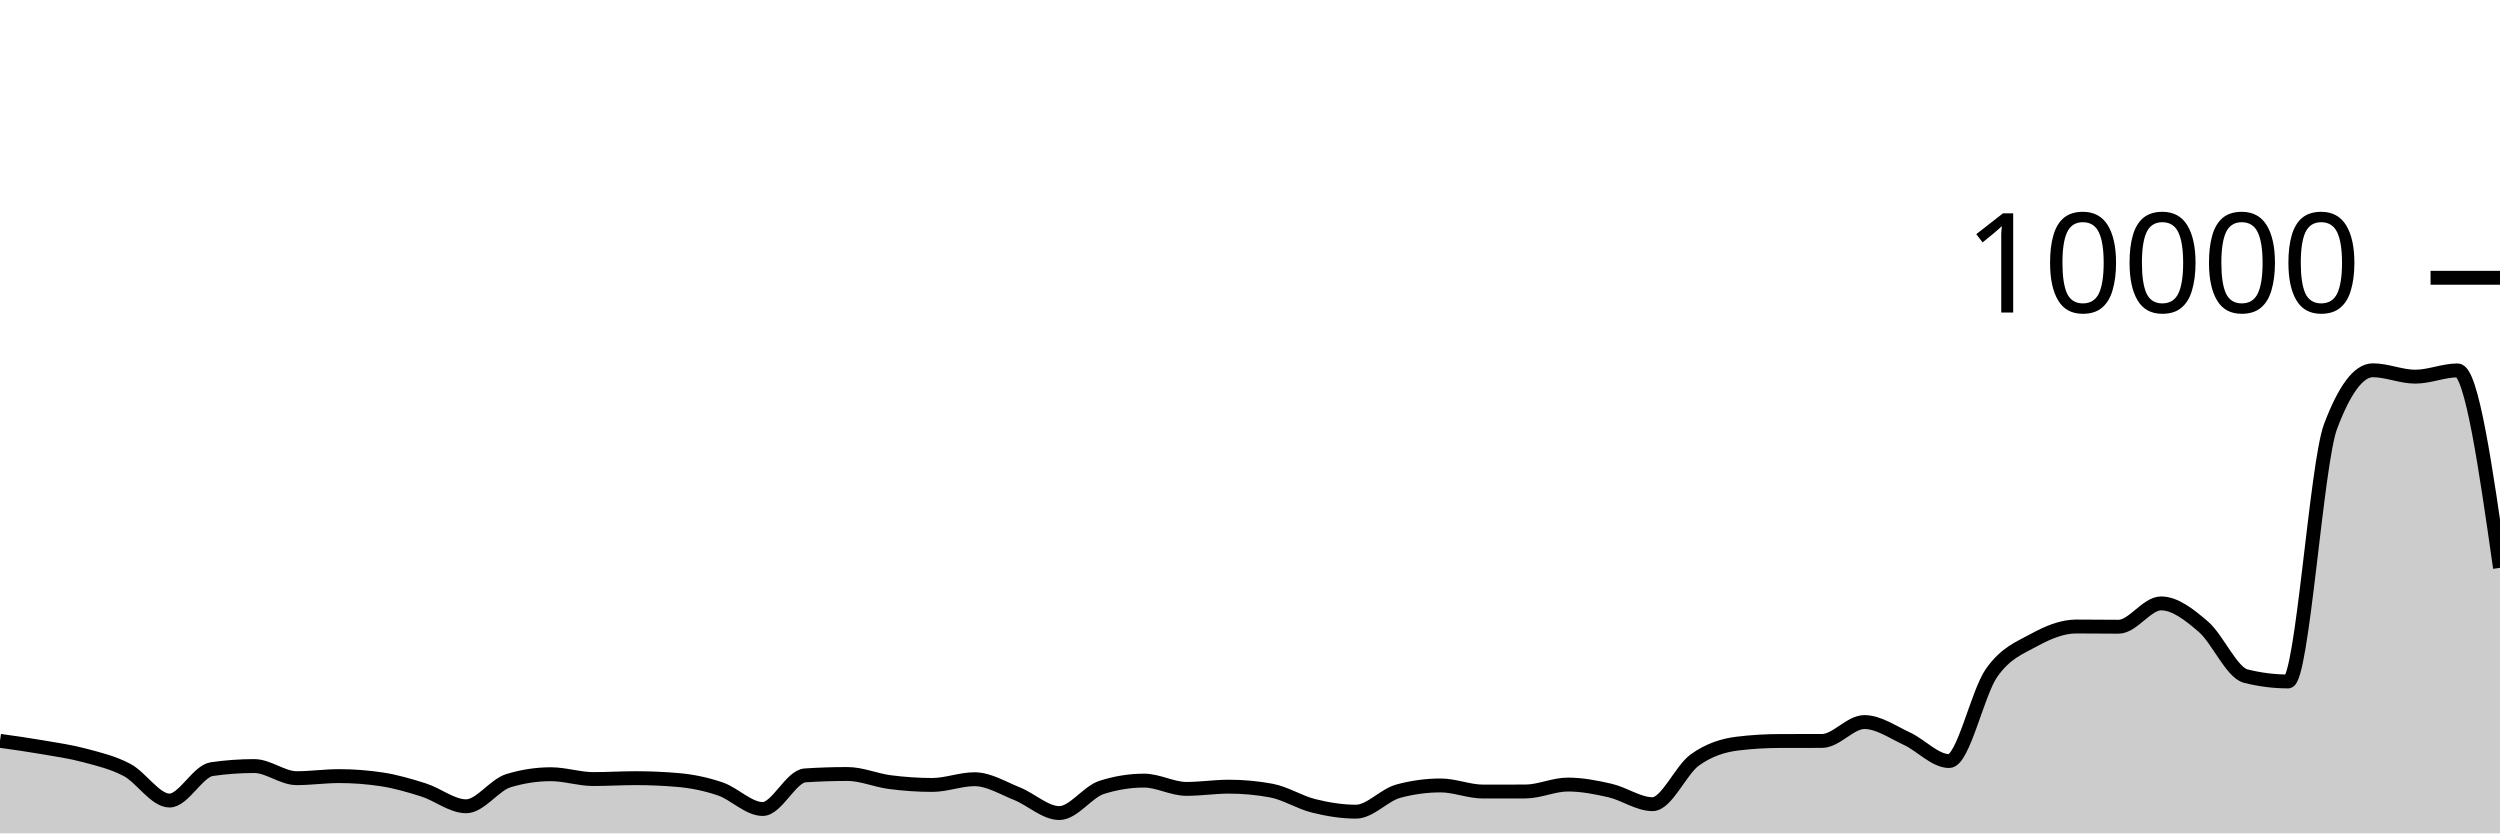
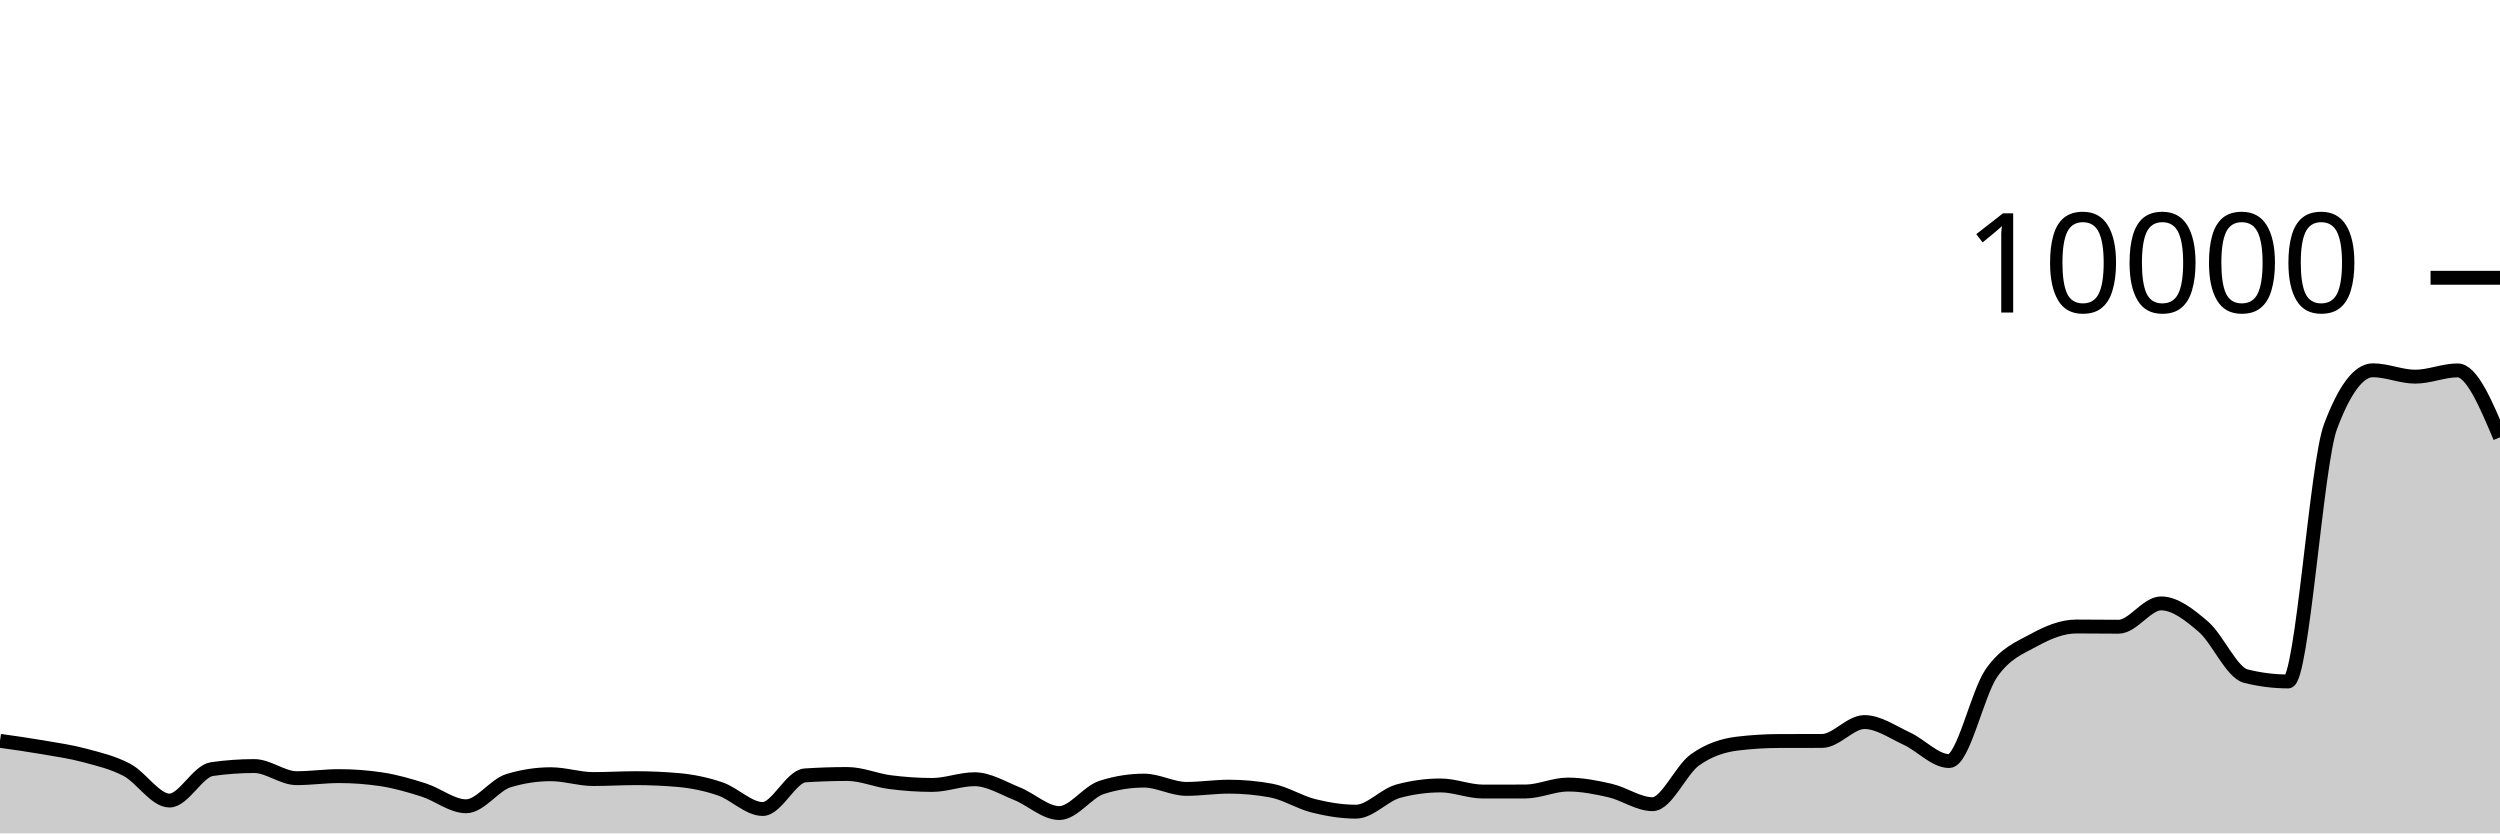
<svg xmlns="http://www.w3.org/2000/svg" viewBox="0 0 180 60">
  <g transform="translate(0,20)">
-     <path class="area" fill="rgba(0, 0, 0, 0.2)" d="M0,33.34C1.017,33.482,2.034,33.625,3.051,33.8C4.068,33.975,5.085,34.119,6.102,34.392C7.119,34.665,8.136,34.899,9.153,35.44C10.169,35.981,11.186,37.64,12.203,37.64C13.22,37.64,14.237,35.523,15.254,35.376C16.271,35.229,17.288,35.156,18.305,35.156C19.322,35.156,20.339,36.028,21.356,36.028C22.373,36.028,23.39,35.88,24.407,35.88C25.424,35.88,26.441,35.956,27.458,36.108C28.475,36.26,29.492,36.556,30.508,36.88C31.525,37.204,32.542,38.052,33.559,38.052C34.576,38.052,35.593,36.517,36.61,36.208C37.627,35.899,38.644,35.744,39.661,35.744C40.678,35.744,41.695,36.092,42.712,36.092C43.729,36.092,44.746,36.028,45.763,36.028C46.78,36.028,47.797,36.072,48.814,36.16C49.831,36.248,50.847,36.456,51.864,36.804C52.881,37.152,53.898,38.248,54.915,38.248C55.932,38.248,56.949,35.895,57.966,35.828C58.983,35.761,60,35.728,61.017,35.728C62.034,35.728,63.051,36.181,64.068,36.312C65.085,36.443,66.102,36.516,67.119,36.516C68.136,36.516,69.153,36.104,70.169,36.104C71.186,36.104,72.203,36.738,73.22,37.144C74.237,37.55,75.254,38.54,76.271,38.54C77.288,38.54,78.305,37.017,79.322,36.692C80.339,36.367,81.356,36.204,82.373,36.204C83.39,36.204,84.407,36.8,85.424,36.8C86.441,36.8,87.458,36.64,88.475,36.64C89.492,36.64,90.508,36.733,91.525,36.92C92.542,37.107,93.559,37.767,94.576,38.02C95.593,38.273,96.61,38.44,97.627,38.44C98.644,38.44,99.661,37.239,100.678,36.964C101.695,36.689,102.712,36.552,103.729,36.552C104.746,36.552,105.763,36.992,106.78,36.992C107.797,36.992,108.814,36.991,109.831,36.988C110.847,36.985,111.864,36.488,112.881,36.488C113.898,36.488,114.915,36.685,115.932,36.92C116.949,37.155,117.966,37.9,118.983,37.9C120,37.9,121.017,35.439,122.034,34.712C123.051,33.985,124.068,33.665,125.085,33.54C126.102,33.415,127.119,33.355,128.136,33.352C129.153,33.349,130.169,33.351,131.186,33.348C132.203,33.345,133.22,31.988,134.237,31.988C135.254,31.988,136.271,32.712,137.288,33.18C138.305,33.648,139.322,34.796,140.339,34.796C141.356,34.796,142.373,29.903,143.39,28.452C144.407,27.001,145.424,26.645,146.441,26.088C147.458,25.531,148.475,25.108,149.492,25.108C150.508,25.108,151.525,25.124,152.542,25.124C153.559,25.124,154.576,23.444,155.593,23.444C156.61,23.444,157.627,24.251,158.644,25.124C159.661,25.997,160.678,28.424,161.695,28.68C162.712,28.936,163.729,29.064,164.746,29.064C165.763,29.064,166.78,13.413,167.797,10.712C168.814,8.011,169.831,6.66,170.847,6.66C171.864,6.66,172.881,7.12,173.898,7.12C174.915,7.12,175.932,6.668,176.949,6.668C177.966,6.668,178.983,13.776,180,20.884L180,40C178.983,40,177.966,40,176.949,40C175.932,40,174.915,40,173.898,40C172.881,40,171.864,40,170.847,40C169.831,40,168.814,40,167.797,40C166.78,40,165.763,40,164.746,40C163.729,40,162.712,40,161.695,40C160.678,40,159.661,40,158.644,40C157.627,40,156.61,40,155.593,40C154.576,40,153.559,40,152.542,40C151.525,40,150.508,40,149.492,40C148.475,40,147.458,40,146.441,40C145.424,40,144.407,40,143.39,40C142.373,40,141.356,40,140.339,40C139.322,40,138.305,40,137.288,40C136.271,40,135.254,40,134.237,40C133.22,40,132.203,40,131.186,40C130.169,40,129.153,40,128.136,40C127.119,40,126.102,40,125.085,40C124.068,40,123.051,40,122.034,40C121.017,40,120,40,118.983,40C117.966,40,116.949,40,115.932,40C114.915,40,113.898,40,112.881,40C111.864,40,110.847,40,109.831,40C108.814,40,107.797,40,106.78,40C105.763,40,104.746,40,103.729,40C102.712,40,101.695,40,100.678,40C99.661,40,98.644,40,97.627,40C96.61,40,95.593,40,94.576,40C93.559,40,92.542,40,91.525,40C90.508,40,89.492,40,88.475,40C87.458,40,86.441,40,85.424,40C84.407,40,83.39,40,82.373,40C81.356,40,80.339,40,79.322,40C78.305,40,77.288,40,76.271,40C75.254,40,74.237,40,73.22,40C72.203,40,71.186,40,70.169,40C69.153,40,68.136,40,67.119,40C66.102,40,65.085,40,64.068,40C63.051,40,62.034,40,61.017,40C60,40,58.983,40,57.966,40C56.949,40,55.932,40,54.915,40C53.898,40,52.881,40,51.864,40C50.847,40,49.831,40,48.814,40C47.797,40,46.78,40,45.763,40C44.746,40,43.729,40,42.712,40C41.695,40,40.678,40,39.661,40C38.644,40,37.627,40,36.61,40C35.593,40,34.576,40,33.559,40C32.542,40,31.525,40,30.508,40C29.492,40,28.475,40,27.458,40C26.441,40,25.424,40,24.407,40C23.39,40,22.373,40,21.356,40C20.339,40,19.322,40,18.305,40C17.288,40,16.271,40,15.254,40C14.237,40,13.22,40,12.203,40C11.186,40,10.169,40,9.153,40C8.136,40,7.119,40,6.102,40C5.085,40,4.068,40,3.051,40C2.034,40,1.017,40,0,40Z" />
-     <path class="line" stroke="black" fill="none" d="M0,33.34C1.017,33.482,2.034,33.625,3.051,33.8C4.068,33.975,5.085,34.119,6.102,34.392C7.119,34.665,8.136,34.899,9.153,35.44C10.169,35.981,11.186,37.64,12.203,37.64C13.22,37.64,14.237,35.523,15.254,35.376C16.271,35.229,17.288,35.156,18.305,35.156C19.322,35.156,20.339,36.028,21.356,36.028C22.373,36.028,23.39,35.88,24.407,35.88C25.424,35.88,26.441,35.956,27.458,36.108C28.475,36.26,29.492,36.556,30.508,36.88C31.525,37.204,32.542,38.052,33.559,38.052C34.576,38.052,35.593,36.517,36.61,36.208C37.627,35.899,38.644,35.744,39.661,35.744C40.678,35.744,41.695,36.092,42.712,36.092C43.729,36.092,44.746,36.028,45.763,36.028C46.78,36.028,47.797,36.072,48.814,36.16C49.831,36.248,50.847,36.456,51.864,36.804C52.881,37.152,53.898,38.248,54.915,38.248C55.932,38.248,56.949,35.895,57.966,35.828C58.983,35.761,60,35.728,61.017,35.728C62.034,35.728,63.051,36.181,64.068,36.312C65.085,36.443,66.102,36.516,67.119,36.516C68.136,36.516,69.153,36.104,70.169,36.104C71.186,36.104,72.203,36.738,73.22,37.144C74.237,37.55,75.254,38.54,76.271,38.54C77.288,38.54,78.305,37.017,79.322,36.692C80.339,36.367,81.356,36.204,82.373,36.204C83.39,36.204,84.407,36.8,85.424,36.8C86.441,36.8,87.458,36.64,88.475,36.64C89.492,36.64,90.508,36.733,91.525,36.92C92.542,37.107,93.559,37.767,94.576,38.02C95.593,38.273,96.61,38.44,97.627,38.44C98.644,38.44,99.661,37.239,100.678,36.964C101.695,36.689,102.712,36.552,103.729,36.552C104.746,36.552,105.763,36.992,106.78,36.992C107.797,36.992,108.814,36.991,109.831,36.988C110.847,36.985,111.864,36.488,112.881,36.488C113.898,36.488,114.915,36.685,115.932,36.92C116.949,37.155,117.966,37.9,118.983,37.9C120,37.9,121.017,35.439,122.034,34.712C123.051,33.985,124.068,33.665,125.085,33.54C126.102,33.415,127.119,33.355,128.136,33.352C129.153,33.349,130.169,33.351,131.186,33.348C132.203,33.345,133.22,31.988,134.237,31.988C135.254,31.988,136.271,32.712,137.288,33.18C138.305,33.648,139.322,34.796,140.339,34.796C141.356,34.796,142.373,29.903,143.39,28.452C144.407,27.001,145.424,26.645,146.441,26.088C147.458,25.531,148.475,25.108,149.492,25.108C150.508,25.108,151.525,25.124,152.542,25.124C153.559,25.124,154.576,23.444,155.593,23.444C156.61,23.444,157.627,24.251,158.644,25.124C159.661,25.997,160.678,28.424,161.695,28.68C162.712,28.936,163.729,29.064,164.746,29.064C165.763,29.064,166.78,13.413,167.797,10.712C168.814,8.011,169.831,6.66,170.847,6.66C171.864,6.66,172.881,7.12,173.898,7.12C174.915,7.12,175.932,6.668,176.949,6.668C177.966,6.668,178.983,13.776,180,20.884" />
+     <path class="area" fill="rgba(0, 0, 0, 0.2)" d="M0,33.34C1.017,33.482,2.034,33.625,3.051,33.8C4.068,33.975,5.085,34.119,6.102,34.392C7.119,34.665,8.136,34.899,9.153,35.44C10.169,35.981,11.186,37.64,12.203,37.64C13.22,37.64,14.237,35.523,15.254,35.376C16.271,35.229,17.288,35.156,18.305,35.156C19.322,35.156,20.339,36.028,21.356,36.028C22.373,36.028,23.39,35.88,24.407,35.88C25.424,35.88,26.441,35.956,27.458,36.108C28.475,36.26,29.492,36.556,30.508,36.88C31.525,37.204,32.542,38.052,33.559,38.052C34.576,38.052,35.593,36.517,36.61,36.208C37.627,35.899,38.644,35.744,39.661,35.744C40.678,35.744,41.695,36.092,42.712,36.092C43.729,36.092,44.746,36.028,45.763,36.028C46.78,36.028,47.797,36.072,48.814,36.16C49.831,36.248,50.847,36.456,51.864,36.804C52.881,37.152,53.898,38.248,54.915,38.248C55.932,38.248,56.949,35.895,57.966,35.828C58.983,35.761,60,35.728,61.017,35.728C62.034,35.728,63.051,36.181,64.068,36.312C65.085,36.443,66.102,36.516,67.119,36.516C68.136,36.516,69.153,36.104,70.169,36.104C71.186,36.104,72.203,36.738,73.22,37.144C74.237,37.55,75.254,38.54,76.271,38.54C77.288,38.54,78.305,37.017,79.322,36.692C80.339,36.367,81.356,36.204,82.373,36.204C83.39,36.204,84.407,36.8,85.424,36.8C86.441,36.8,87.458,36.64,88.475,36.64C89.492,36.64,90.508,36.733,91.525,36.92C92.542,37.107,93.559,37.767,94.576,38.02C95.593,38.273,96.61,38.44,97.627,38.44C98.644,38.44,99.661,37.239,100.678,36.964C101.695,36.689,102.712,36.552,103.729,36.552C104.746,36.552,105.763,36.992,106.78,36.992C107.797,36.992,108.814,36.991,109.831,36.988C110.847,36.985,111.864,36.488,112.881,36.488C113.898,36.488,114.915,36.685,115.932,36.92C116.949,37.155,117.966,37.9,118.983,37.9C120,37.9,121.017,35.439,122.034,34.712C123.051,33.985,124.068,33.665,125.085,33.54C126.102,33.415,127.119,33.355,128.136,33.352C129.153,33.349,130.169,33.351,131.186,33.348C132.203,33.345,133.22,31.988,134.237,31.988C135.254,31.988,136.271,32.712,137.288,33.18C138.305,33.648,139.322,34.796,140.339,34.796C141.356,34.796,142.373,29.903,143.39,28.452C144.407,27.001,145.424,26.645,146.441,26.088C147.458,25.531,148.475,25.108,149.492,25.108C150.508,25.108,151.525,25.124,152.542,25.124C153.559,25.124,154.576,23.444,155.593,23.444C156.61,23.444,157.627,24.251,158.644,25.124C159.661,25.997,160.678,28.424,161.695,28.68C162.712,28.936,163.729,29.064,164.746,29.064C165.763,29.064,166.78,13.413,167.797,10.712C168.814,8.011,169.831,6.66,170.847,6.66C171.864,6.66,172.881,7.12,173.898,7.12C174.915,7.12,175.932,6.668,176.949,6.668C177.966,6.668,178.983,9.076,180,11.484L180,40C178.983,40,177.966,40,176.949,40C175.932,40,174.915,40,173.898,40C172.881,40,171.864,40,170.847,40C169.831,40,168.814,40,167.797,40C166.78,40,165.763,40,164.746,40C163.729,40,162.712,40,161.695,40C160.678,40,159.661,40,158.644,40C157.627,40,156.61,40,155.593,40C154.576,40,153.559,40,152.542,40C151.525,40,150.508,40,149.492,40C148.475,40,147.458,40,146.441,40C145.424,40,144.407,40,143.39,40C142.373,40,141.356,40,140.339,40C139.322,40,138.305,40,137.288,40C136.271,40,135.254,40,134.237,40C133.22,40,132.203,40,131.186,40C130.169,40,129.153,40,128.136,40C127.119,40,126.102,40,125.085,40C124.068,40,123.051,40,122.034,40C121.017,40,120,40,118.983,40C117.966,40,116.949,40,115.932,40C114.915,40,113.898,40,112.881,40C111.864,40,110.847,40,109.831,40C108.814,40,107.797,40,106.78,40C105.763,40,104.746,40,103.729,40C102.712,40,101.695,40,100.678,40C99.661,40,98.644,40,97.627,40C96.61,40,95.593,40,94.576,40C93.559,40,92.542,40,91.525,40C90.508,40,89.492,40,88.475,40C87.458,40,86.441,40,85.424,40C84.407,40,83.39,40,82.373,40C81.356,40,80.339,40,79.322,40C78.305,40,77.288,40,76.271,40C75.254,40,74.237,40,73.22,40C72.203,40,71.186,40,70.169,40C69.153,40,68.136,40,67.119,40C66.102,40,65.085,40,64.068,40C63.051,40,62.034,40,61.017,40C60,40,58.983,40,57.966,40C56.949,40,55.932,40,54.915,40C53.898,40,52.881,40,51.864,40C50.847,40,49.831,40,48.814,40C47.797,40,46.78,40,45.763,40C44.746,40,43.729,40,42.712,40C41.695,40,40.678,40,39.661,40C38.644,40,37.627,40,36.61,40C35.593,40,34.576,40,33.559,40C32.542,40,31.525,40,30.508,40C29.492,40,28.475,40,27.458,40C26.441,40,25.424,40,24.407,40C23.39,40,22.373,40,21.356,40C20.339,40,19.322,40,18.305,40C17.288,40,16.271,40,15.254,40C14.237,40,13.22,40,12.203,40C11.186,40,10.169,40,9.153,40C8.136,40,7.119,40,6.102,40C5.085,40,4.068,40,3.051,40C2.034,40,1.017,40,0,40Z" />
+     <path class="line" stroke="black" fill="none" d="M0,33.34C1.017,33.482,2.034,33.625,3.051,33.8C4.068,33.975,5.085,34.119,6.102,34.392C7.119,34.665,8.136,34.899,9.153,35.44C10.169,35.981,11.186,37.64,12.203,37.64C13.22,37.64,14.237,35.523,15.254,35.376C16.271,35.229,17.288,35.156,18.305,35.156C19.322,35.156,20.339,36.028,21.356,36.028C22.373,36.028,23.39,35.88,24.407,35.88C25.424,35.88,26.441,35.956,27.458,36.108C28.475,36.26,29.492,36.556,30.508,36.88C31.525,37.204,32.542,38.052,33.559,38.052C34.576,38.052,35.593,36.517,36.61,36.208C37.627,35.899,38.644,35.744,39.661,35.744C40.678,35.744,41.695,36.092,42.712,36.092C43.729,36.092,44.746,36.028,45.763,36.028C46.78,36.028,47.797,36.072,48.814,36.16C49.831,36.248,50.847,36.456,51.864,36.804C52.881,37.152,53.898,38.248,54.915,38.248C55.932,38.248,56.949,35.895,57.966,35.828C58.983,35.761,60,35.728,61.017,35.728C62.034,35.728,63.051,36.181,64.068,36.312C65.085,36.443,66.102,36.516,67.119,36.516C68.136,36.516,69.153,36.104,70.169,36.104C71.186,36.104,72.203,36.738,73.22,37.144C74.237,37.55,75.254,38.54,76.271,38.54C77.288,38.54,78.305,37.017,79.322,36.692C80.339,36.367,81.356,36.204,82.373,36.204C83.39,36.204,84.407,36.8,85.424,36.8C86.441,36.8,87.458,36.64,88.475,36.64C89.492,36.64,90.508,36.733,91.525,36.92C92.542,37.107,93.559,37.767,94.576,38.02C95.593,38.273,96.61,38.44,97.627,38.44C98.644,38.44,99.661,37.239,100.678,36.964C101.695,36.689,102.712,36.552,103.729,36.552C104.746,36.552,105.763,36.992,106.78,36.992C107.797,36.992,108.814,36.991,109.831,36.988C110.847,36.985,111.864,36.488,112.881,36.488C113.898,36.488,114.915,36.685,115.932,36.92C116.949,37.155,117.966,37.9,118.983,37.9C120,37.9,121.017,35.439,122.034,34.712C123.051,33.985,124.068,33.665,125.085,33.54C126.102,33.415,127.119,33.355,128.136,33.352C129.153,33.349,130.169,33.351,131.186,33.348C132.203,33.345,133.22,31.988,134.237,31.988C135.254,31.988,136.271,32.712,137.288,33.18C138.305,33.648,139.322,34.796,140.339,34.796C141.356,34.796,142.373,29.903,143.39,28.452C144.407,27.001,145.424,26.645,146.441,26.088C147.458,25.531,148.475,25.108,149.492,25.108C150.508,25.108,151.525,25.124,152.542,25.124C153.559,25.124,154.576,23.444,155.593,23.444C156.61,23.444,157.627,24.251,158.644,25.124C159.661,25.997,160.678,28.424,161.695,28.68C162.712,28.936,163.729,29.064,164.746,29.064C165.763,29.064,166.78,13.413,167.797,10.712C168.814,8.011,169.831,6.66,170.847,6.66C171.864,6.66,172.881,7.12,173.898,7.12C174.915,7.12,175.932,6.668,176.949,6.668C177.966,6.668,178.983,9.076,180,11.484" />
    <path class="axis-ceiling" stroke-width="1" stroke="black" fill="none" d="M175,0L180,0" />
    <text class="axis-ceiling-label" font-family="sans-serif" text-anchor="end" font-size="10px" x="170" y="2.5">10000</text>
  </g>
</svg>
